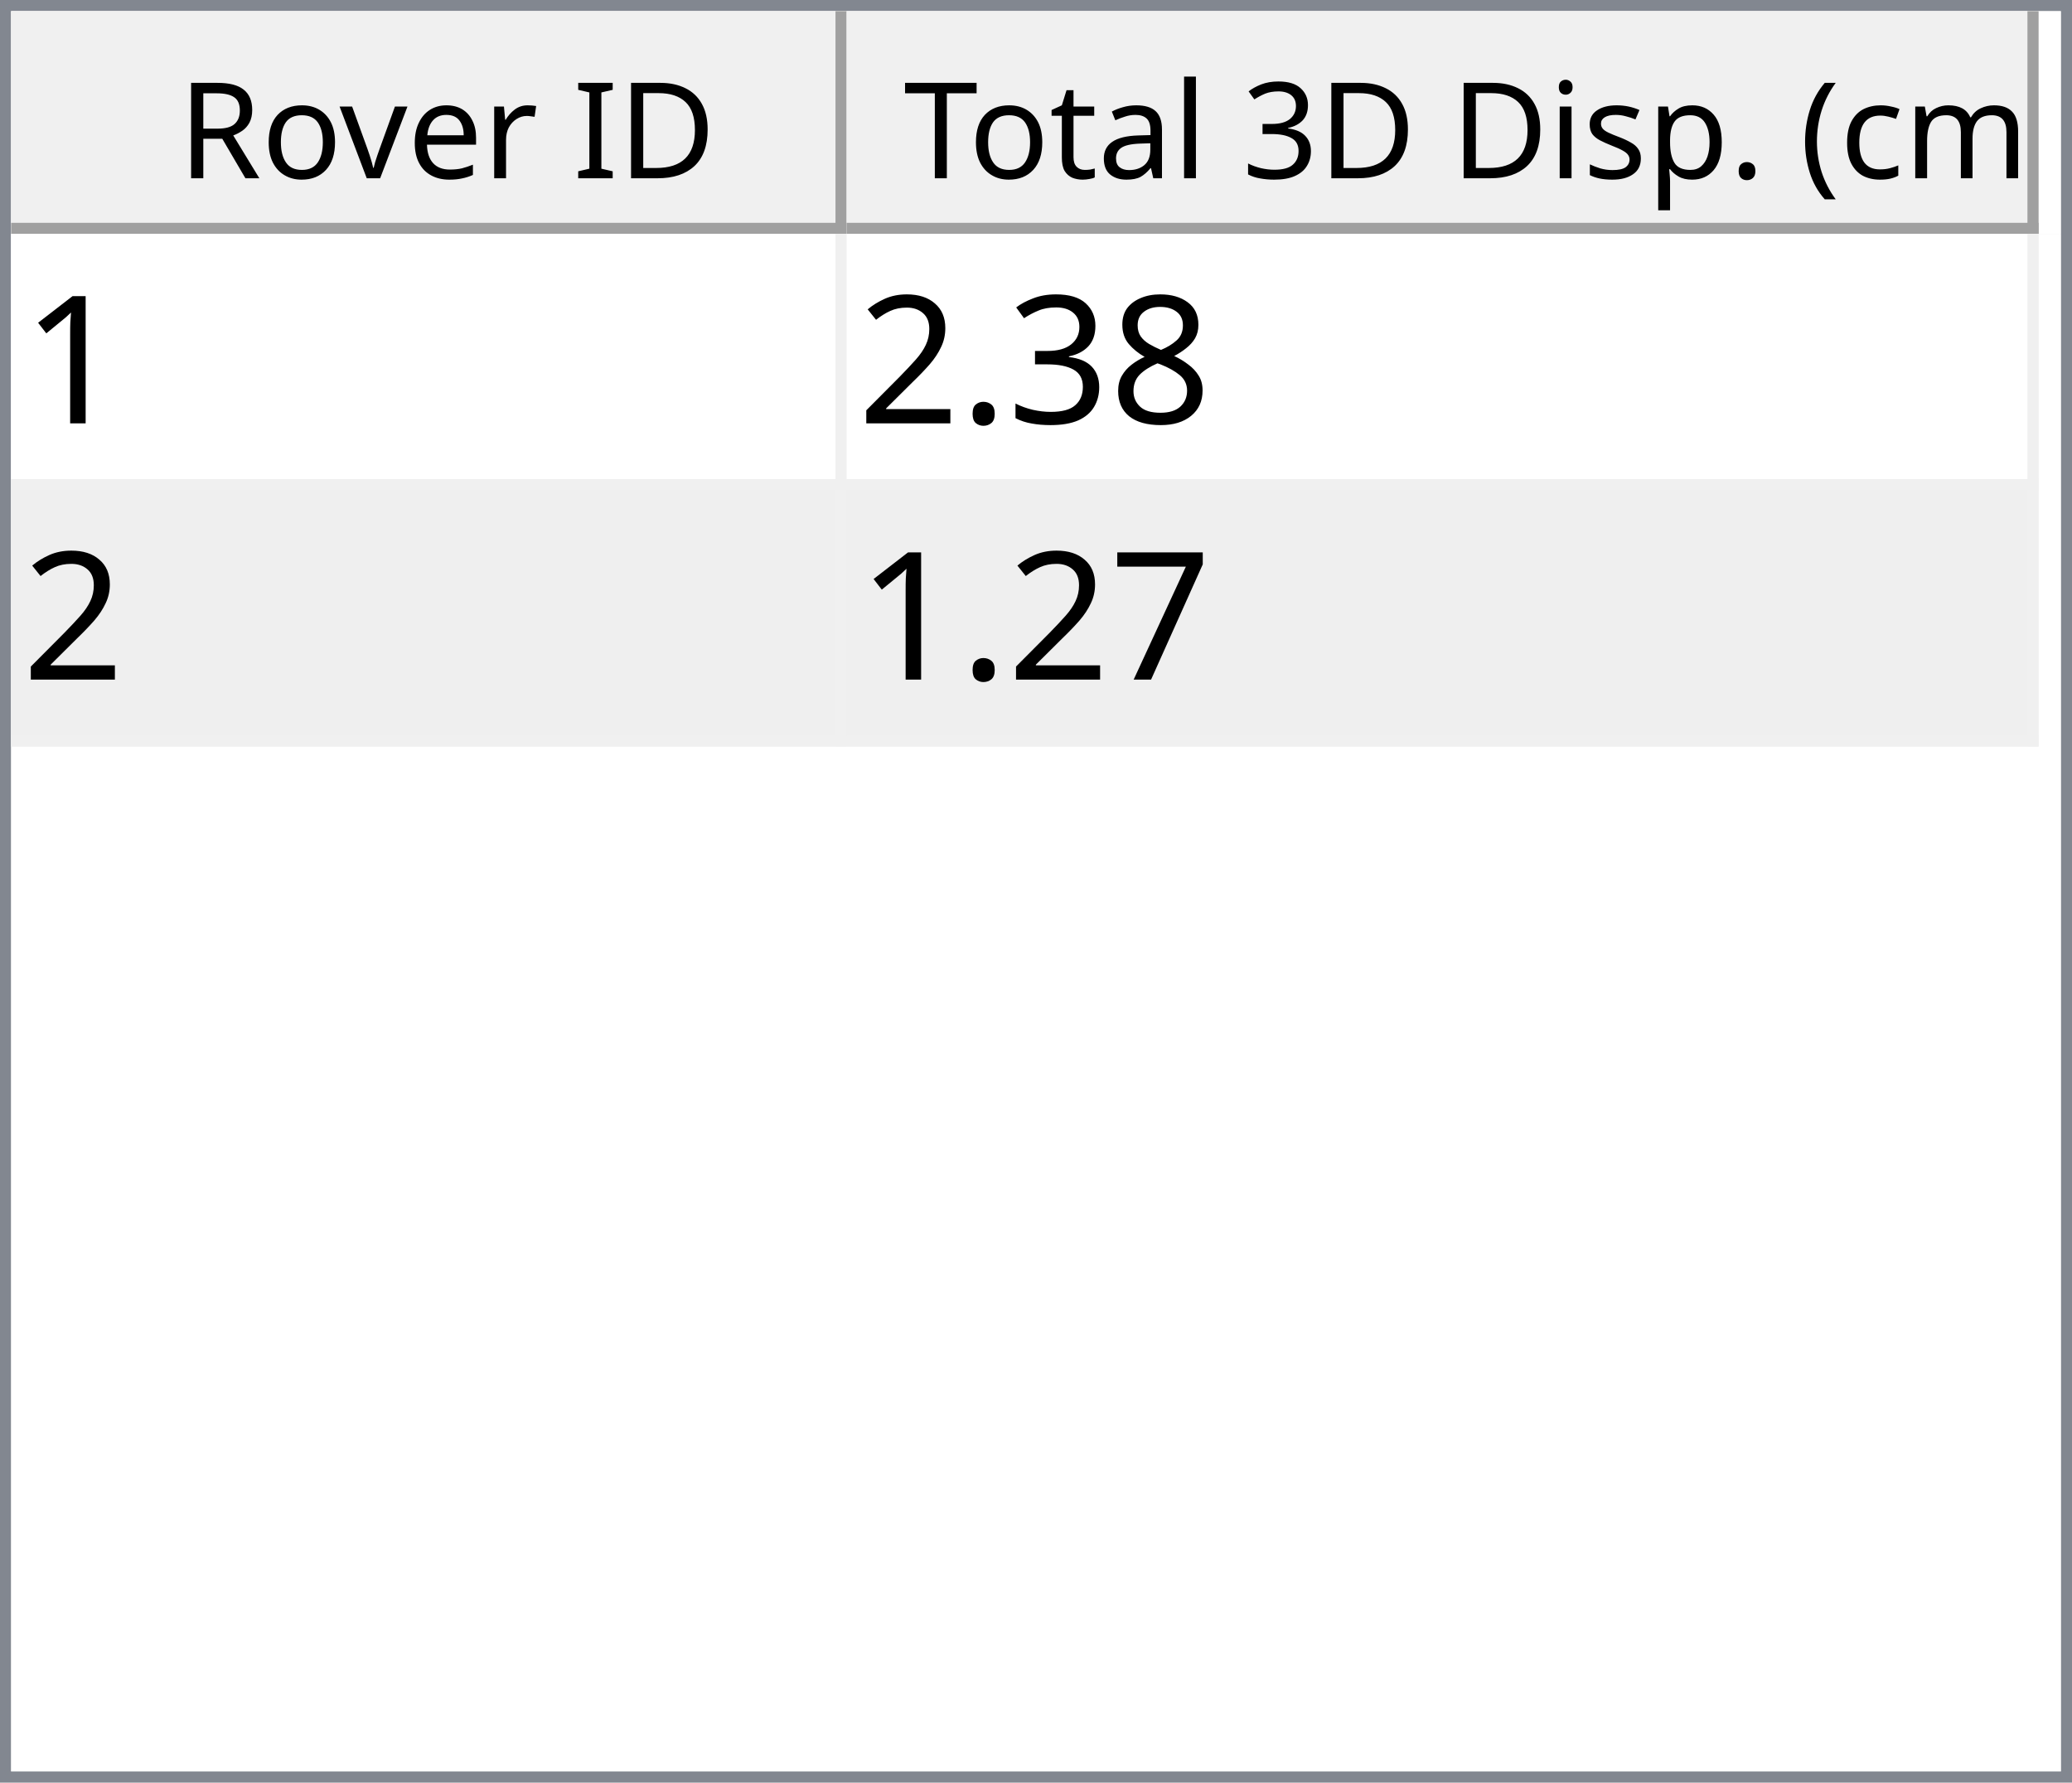
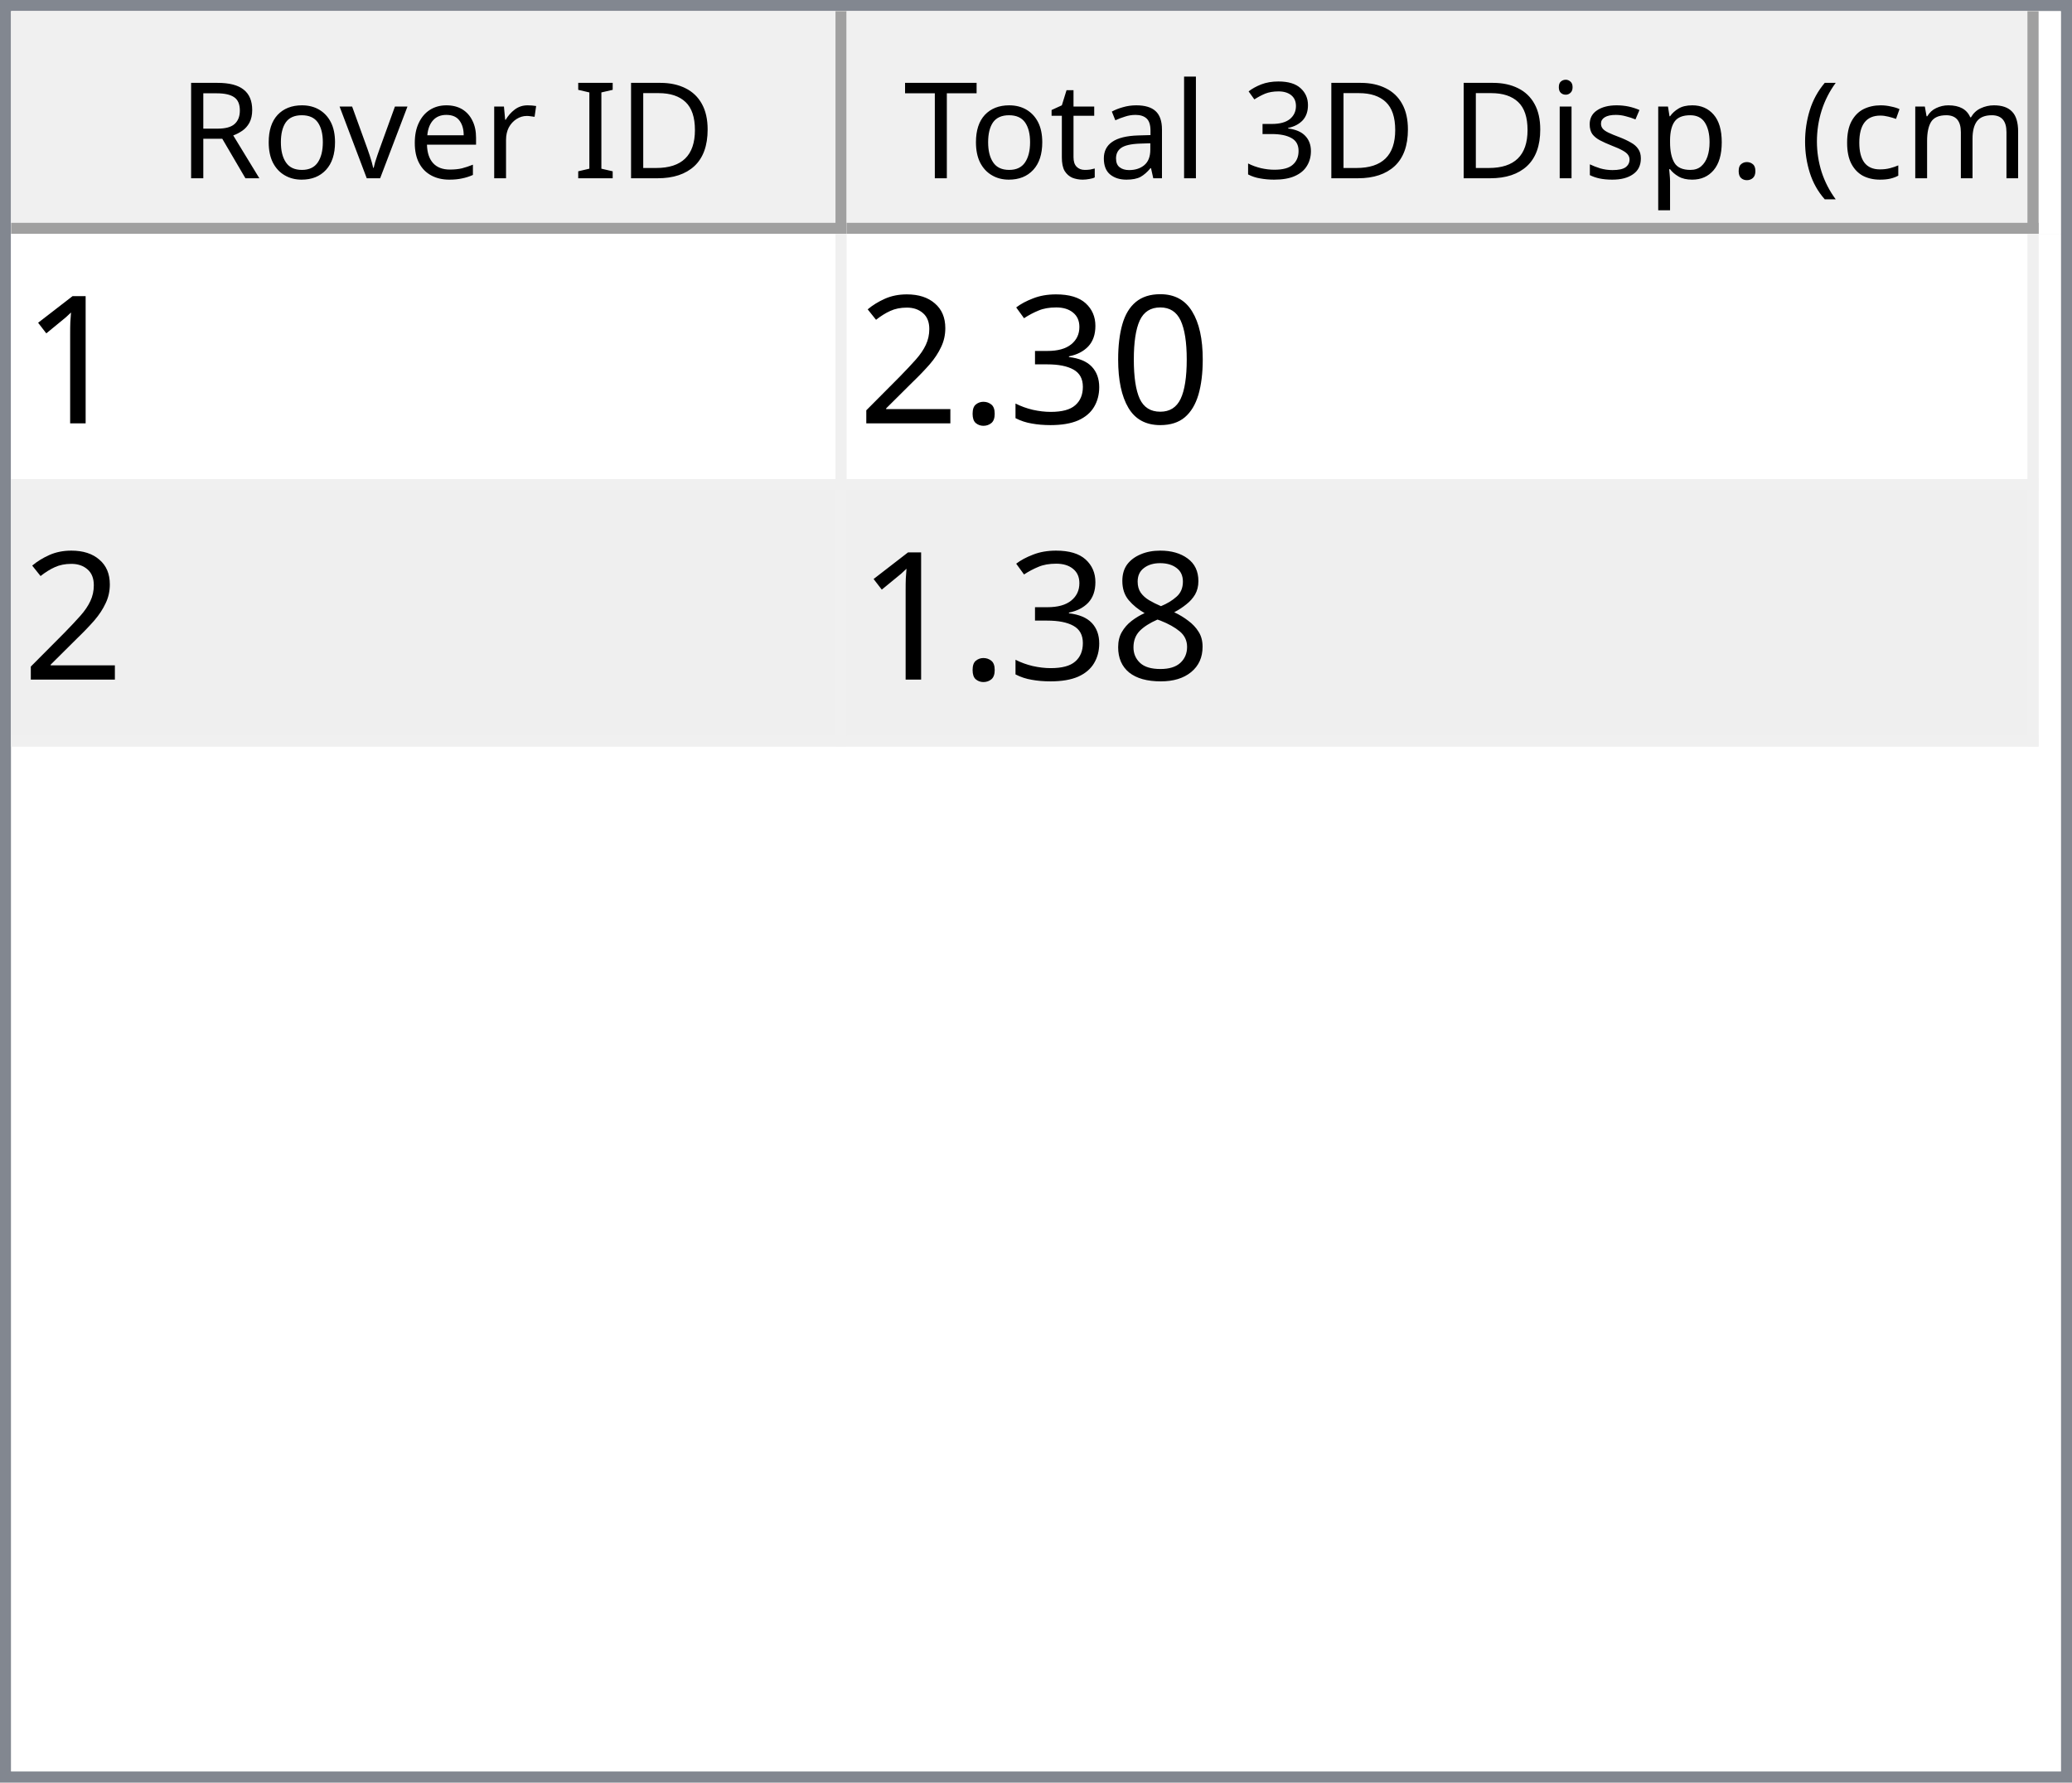
<svg xmlns="http://www.w3.org/2000/svg" style="fill-opacity:1; color-rendering:auto; color-interpolation:auto; text-rendering:auto; stroke:black; stroke-linecap:square; stroke-miterlimit:10; shape-rendering:auto; stroke-opacity:1; fill:black; stroke-dasharray:none; font-weight:normal; stroke-width:1; font-family:'Dialog'; font-style:normal; stroke-linejoin:miter; font-size:12px; stroke-dashoffset:0; image-rendering:auto;" width="186" height="160">
  <defs id="genericDefs" />
  <g>
    <defs id="defs1">
      <clipPath clipPathUnits="userSpaceOnUse" id="clipPath1">
        <path d="M0 0 L186 0 L186 160 L0 160 L0 0 Z" />
      </clipPath>
      <clipPath clipPathUnits="userSpaceOnUse" id="clipPath2">
        <path d="M0 0 L0 160 L186 160 L186 0 Z" />
      </clipPath>
      <clipPath clipPathUnits="userSpaceOnUse" id="clipPath3">
        <path d="M0 0 L0 20 L184 20 L184 0 Z" />
      </clipPath>
      <clipPath clipPathUnits="userSpaceOnUse" id="clipPath4">
        <path d="M0 0 L0 20 L75 20 L75 0 Z" />
      </clipPath>
      <clipPath clipPathUnits="userSpaceOnUse" id="clipPath5">
        <path d="M1 1 L1 19 L74 19 L74 1 Z" />
      </clipPath>
      <clipPath clipPathUnits="userSpaceOnUse" id="clipPath6">
        <path d="M0 0 L0 18 L73 18 L73 0 Z" />
      </clipPath>
      <clipPath clipPathUnits="userSpaceOnUse" id="clipPath7">
        <path d="M-0.5 -0.5 L-0.5 19.5 L74.5 19.5 L74.5 -0.5 Z" />
      </clipPath>
      <clipPath clipPathUnits="userSpaceOnUse" id="clipPath8">
        <path d="M0 0 L0 20 L107 20 L107 0 Z" />
      </clipPath>
      <clipPath clipPathUnits="userSpaceOnUse" id="clipPath9">
        <path d="M1 1 L1 19 L106 19 L106 1 Z" />
      </clipPath>
      <clipPath clipPathUnits="userSpaceOnUse" id="clipPath10">
        <path d="M0 0 L0 18 L105 18 L105 0 Z" />
      </clipPath>
      <clipPath clipPathUnits="userSpaceOnUse" id="clipPath11">
        <path d="M-0.5 -0.5 L-0.5 19.5 L106.5 19.5 L106.5 -0.5 Z" />
      </clipPath>
      <clipPath clipPathUnits="userSpaceOnUse" id="clipPath12">
        <path d="M0 0 L0 138 L184 138 L184 0 Z" />
      </clipPath>
      <clipPath clipPathUnits="userSpaceOnUse" id="clipPath13">
        <path d="M0 0 L0 46 L182 46 L182 0 Z" />
      </clipPath>
      <clipPath clipPathUnits="userSpaceOnUse" id="clipPath14">
        <path d="M-0.5 -0.5 L-0.5 45.5 L181.5 45.5 L181.5 -0.5 Z" />
      </clipPath>
      <clipPath clipPathUnits="userSpaceOnUse" id="clipPath15">
        <path d="M0 0 L0 22 L74 22 L74 0 Z" />
      </clipPath>
      <clipPath clipPathUnits="userSpaceOnUse" id="clipPath16">
        <path d="M0 0 L0 22 L106 22 L106 0 Z" />
      </clipPath>
      <font horiz-adv-x="64.551" id="font1">
        <font-face ascent="107.91" descent="25.098" units-per-em="100" style="font-style:normal; font-family:Segoe UI; font-weight:normal;" />
        <missing-glyph horiz-adv-x="64.551" d="M8.109 0 L8.109 68.266 L56.453 68.266 L56.453 0 L8.109 0 ZM15.328 7.234 L49.219 7.234 L49.219 61.031 L15.328 61.031 L15.328 7.234 Z" />
        <glyph unicode="D" horiz-adv-x="70.117" d="M9.188 0 L9.188 70.016 L28.516 70.016 Q65.531 70.016 65.531 35.891 Q65.531 19.672 55.25 9.836 Q44.969 0 27.734 0 L9.188 0 ZM17.391 62.594 L17.391 7.422 L27.828 7.422 Q41.609 7.422 49.273 14.797 Q56.938 22.172 56.938 35.688 Q56.938 62.594 28.328 62.594 L17.391 62.594 Z" />
        <glyph unicode="I" horiz-adv-x="26.611" d="M17.391 0 L9.188 0 L9.188 70.016 L17.391 70.016 L17.391 0 Z" />
        <glyph unicode=" " horiz-adv-x="27.393" d="" />
        <glyph unicode="r" horiz-adv-x="34.766" d="M34.188 41.891 Q32.078 43.5 28.125 43.5 Q23 43.5 19.555 38.672 Q16.109 33.844 16.109 25.484 L16.109 0 L8.109 0 L8.109 50 L16.109 50 L16.109 39.703 L16.312 39.703 Q18.016 44.969 21.531 47.922 Q25.047 50.875 29.391 50.875 Q32.516 50.875 34.188 50.203 L34.188 41.891 Z" />
        <glyph unicode="e" horiz-adv-x="52.295" d="M48.297 23 L12.984 23 Q13.188 14.656 17.484 10.109 Q21.781 5.562 29.297 5.562 Q37.75 5.562 44.828 11.141 L44.828 3.609 Q38.234 -1.172 27.391 -1.172 Q16.797 -1.172 10.742 5.641 Q4.688 12.453 4.688 24.812 Q4.688 36.469 11.305 43.82 Q17.922 51.172 27.734 51.172 Q37.547 51.172 42.922 44.828 Q48.297 38.484 48.297 27.203 L48.297 23 ZM40.094 29.781 Q40.047 36.719 36.75 40.578 Q33.453 44.438 27.594 44.438 Q21.922 44.438 17.969 40.383 Q14.016 36.328 13.094 29.781 L40.094 29.781 Z" />
        <glyph unicode="v" horiz-adv-x="47.9" d="M47.406 50 L27.484 0 L19.625 0 L0.688 50 L9.469 50 L22.172 13.672 Q23.578 9.672 23.922 6.688 L24.125 6.688 Q24.609 10.453 25.688 13.484 L38.969 50 L47.406 50 Z" />
        <glyph unicode="o" horiz-adv-x="58.594" d="M29 -1.172 Q17.922 -1.172 11.305 5.836 Q4.688 12.844 4.688 24.422 Q4.688 37.016 11.57 44.094 Q18.453 51.172 30.172 51.172 Q41.359 51.172 47.633 44.289 Q53.906 37.406 53.906 25.203 Q53.906 13.234 47.141 6.031 Q40.375 -1.172 29 -1.172 ZM29.594 44.438 Q21.875 44.438 17.383 39.188 Q12.891 33.938 12.891 24.703 Q12.891 15.828 17.43 10.695 Q21.969 5.562 29.594 5.562 Q37.359 5.562 41.531 10.594 Q45.703 15.625 45.703 24.906 Q45.703 34.281 41.531 39.359 Q37.359 44.438 29.594 44.438 Z" />
        <glyph unicode="R" horiz-adv-x="59.814" d="M59.375 0 L49.609 0 L37.891 19.625 Q36.281 22.359 34.766 24.289 Q33.25 26.219 31.664 27.438 Q30.078 28.656 28.25 29.219 Q26.422 29.781 24.125 29.781 L17.391 29.781 L17.391 0 L9.188 0 L9.188 70.016 L30.078 70.016 Q34.672 70.016 38.555 68.867 Q42.438 67.719 45.289 65.375 Q48.141 63.031 49.758 59.547 Q51.375 56.062 51.375 51.375 Q51.375 47.703 50.273 44.656 Q49.172 41.609 47.148 39.211 Q45.125 36.812 42.266 35.133 Q39.406 33.453 35.844 32.516 L35.844 32.328 Q37.594 31.547 38.891 30.547 Q40.188 29.547 41.359 28.18 Q42.531 26.812 43.68 25.078 Q44.828 23.344 46.234 21.047 L59.375 0 ZM17.391 62.594 L17.391 37.203 L28.516 37.203 Q31.594 37.203 34.203 38.133 Q36.812 39.062 38.719 40.797 Q40.625 42.531 41.703 45.047 Q42.781 47.562 42.781 50.688 Q42.781 56.297 39.141 59.445 Q35.5 62.594 28.609 62.594 L17.391 62.594 Z" />
        <glyph unicode=")" horiz-adv-x="30.176" d="M8.297 -15.922 L1.172 -15.922 Q16.406 2.344 16.406 26.812 Q16.406 51.469 1.078 70.016 L8.297 70.016 Q23.531 52.156 23.531 26.703 Q23.531 1.375 8.297 -15.922 Z" />
        <glyph unicode="m" horiz-adv-x="86.133" d="M79.109 0 L71.094 0 L71.094 28.719 Q71.094 37.016 68.531 40.727 Q65.969 44.438 59.906 44.438 Q54.781 44.438 51.195 39.75 Q47.609 35.062 47.609 28.516 L47.609 0 L39.594 0 L39.594 29.688 Q39.594 44.438 28.219 44.438 Q22.953 44.438 19.531 40.016 Q16.109 35.594 16.109 28.516 L16.109 0 L8.109 0 L8.109 50 L16.109 50 L16.109 42.094 L16.312 42.094 Q21.625 51.172 31.844 51.172 Q36.969 51.172 40.773 48.312 Q44.578 45.453 46 40.828 Q51.562 51.172 62.594 51.172 Q79.109 51.172 79.109 30.812 L79.109 0 Z" />
        <glyph unicode="c" horiz-adv-x="46.191" d="M42.188 2.297 Q36.422 -1.172 28.516 -1.172 Q17.828 -1.172 11.258 5.789 Q4.688 12.75 4.688 23.828 Q4.688 36.188 11.766 43.68 Q18.844 51.172 30.672 51.172 Q37.25 51.172 42.281 48.734 L42.281 40.531 Q36.719 44.438 30.375 44.438 Q22.703 44.438 17.797 38.945 Q12.891 33.453 12.891 24.516 Q12.891 15.719 17.508 10.641 Q22.125 5.562 29.891 5.562 Q36.422 5.562 42.188 9.906 L42.188 2.297 Z" />
        <glyph unicode="(" horiz-adv-x="30.176" d="M29.109 -15.922 L21.969 -15.922 Q6.844 1.375 6.844 26.703 Q6.844 52.156 21.969 70.016 L29.203 70.016 Q13.875 51.469 13.875 26.812 Q13.875 2.344 29.109 -15.922 Z" />
        <glyph unicode="." horiz-adv-x="21.68" d="M10.891 -1.078 Q8.641 -1.078 7.055 0.539 Q5.469 2.156 5.469 4.391 Q5.469 6.641 7.055 8.273 Q8.641 9.906 10.891 9.906 Q13.188 9.906 14.797 8.273 Q16.406 6.641 16.406 4.391 Q16.406 2.156 14.797 0.539 Q13.188 -1.078 10.891 -1.078 Z" />
        <glyph unicode="p" horiz-adv-x="58.789" d="M16.312 7.234 L16.109 7.234 L16.109 -23 L8.109 -23 L8.109 50 L16.109 50 L16.109 41.219 L16.312 41.219 Q22.219 51.172 33.594 51.172 Q43.266 51.172 48.688 44.461 Q54.109 37.75 54.109 26.469 Q54.109 13.922 48 6.375 Q41.891 -1.172 31.297 -1.172 Q21.578 -1.172 16.312 7.234 ZM16.109 27.391 L16.109 20.406 Q16.109 14.203 20.141 9.883 Q24.172 5.562 30.375 5.562 Q37.641 5.562 41.773 11.133 Q45.906 16.703 45.906 26.609 Q45.906 34.969 42.047 39.703 Q38.188 44.438 31.594 44.438 Q24.609 44.438 20.359 39.578 Q16.109 34.719 16.109 27.391 Z" />
        <glyph unicode="s" horiz-adv-x="42.432" d="M5.078 1.812 L5.078 10.406 Q11.625 5.562 19.484 5.562 Q30.031 5.562 30.031 12.594 Q30.031 14.594 29.125 15.992 Q28.219 17.391 26.68 18.461 Q25.141 19.531 23.07 20.383 Q21 21.234 18.609 22.172 Q15.281 23.484 12.766 24.828 Q10.25 26.172 8.57 27.859 Q6.891 29.547 6.031 31.695 Q5.172 33.844 5.172 36.719 Q5.172 40.234 6.789 42.945 Q8.406 45.656 11.086 47.484 Q13.766 49.312 17.211 50.242 Q20.656 51.172 24.312 51.172 Q30.812 51.172 35.938 48.922 L35.938 40.828 Q30.422 44.438 23.25 44.438 Q21 44.438 19.195 43.922 Q17.391 43.406 16.094 42.477 Q14.797 41.547 14.086 40.258 Q13.375 38.969 13.375 37.406 Q13.375 35.453 14.086 34.133 Q14.797 32.812 16.164 31.789 Q17.531 30.766 19.484 29.938 Q21.438 29.109 23.922 28.125 Q27.25 26.859 29.883 25.516 Q32.516 24.172 34.375 22.484 Q36.234 20.797 37.234 18.602 Q38.234 16.406 38.234 13.375 Q38.234 9.672 36.602 6.938 Q34.969 4.203 32.234 2.398 Q29.5 0.594 25.93 -0.289 Q22.359 -1.172 18.453 -1.172 Q10.75 -1.172 5.078 1.812 Z" />
        <glyph unicode="i" horiz-adv-x="24.219" d="M12.203 62.703 Q10.062 62.703 8.547 64.164 Q7.031 65.625 7.031 67.875 Q7.031 70.125 8.547 71.609 Q10.062 73.094 12.203 73.094 Q14.406 73.094 15.945 71.609 Q17.484 70.125 17.484 67.875 Q17.484 65.719 15.945 64.211 Q14.406 62.703 12.203 62.703 ZM16.109 0 L8.109 0 L8.109 50 L16.109 50 L16.109 0 Z" />
        <glyph unicode="3" horiz-adv-x="53.906" d="M46.531 19.828 Q46.531 15.094 44.75 11.211 Q42.969 7.328 39.719 4.57 Q36.469 1.812 31.93 0.297 Q27.391 -1.219 21.922 -1.219 Q11.922 -1.219 6 2.594 L6 11.188 Q13.094 5.609 22.219 5.609 Q25.875 5.609 28.828 6.539 Q31.781 7.469 33.906 9.227 Q36.031 10.984 37.18 13.477 Q38.328 15.969 38.328 19.094 Q38.328 32.812 18.797 32.812 L12.984 32.812 L12.984 39.594 L18.5 39.594 Q35.797 39.594 35.797 52.484 Q35.797 64.406 22.609 64.406 Q15.188 64.406 8.688 59.422 L8.688 67.188 Q15.375 71.188 24.609 71.188 Q29 71.188 32.57 69.969 Q36.141 68.75 38.68 66.555 Q41.219 64.359 42.609 61.281 Q44 58.203 44 54.5 Q44 40.672 30.031 36.719 L30.031 36.531 Q33.594 36.141 36.625 34.797 Q39.656 33.453 41.852 31.305 Q44.047 29.156 45.289 26.25 Q46.531 23.344 46.531 19.828 Z" />
        <glyph unicode="l" horiz-adv-x="24.219" d="M16.109 0 L8.109 0 L8.109 74.031 L16.109 74.031 L16.109 0 Z" />
        <glyph unicode="a" horiz-adv-x="50.879" d="M43.891 0 L35.891 0 L35.891 7.812 L35.688 7.812 Q30.469 -1.172 20.312 -1.172 Q12.844 -1.172 8.617 2.781 Q4.391 6.734 4.391 13.281 Q4.391 27.297 20.906 29.594 L35.891 31.688 Q35.891 44.438 25.594 44.438 Q16.547 44.438 9.281 38.281 L9.281 46.484 Q16.656 51.172 26.266 51.172 Q43.891 51.172 43.891 32.516 L43.891 0 ZM35.891 25.297 L23.828 23.641 Q18.266 22.859 15.43 20.875 Q12.594 18.891 12.594 13.875 Q12.594 10.203 15.211 7.883 Q17.828 5.562 22.172 5.562 Q28.125 5.562 32.008 9.742 Q35.891 13.922 35.891 20.312 L35.891 25.297 Z" />
        <glyph unicode="t" horiz-adv-x="33.887" d="M31.297 0.484 Q28.469 -1.078 23.828 -1.078 Q10.688 -1.078 10.688 13.578 L10.688 43.172 L2.094 43.172 L2.094 50 L10.688 50 L10.688 62.203 L18.703 64.797 L18.703 50 L31.297 50 L31.297 43.172 L18.703 43.172 L18.703 14.984 Q18.703 9.969 20.414 7.82 Q22.125 5.672 26.078 5.672 Q29.109 5.672 31.297 7.328 L31.297 0.484 Z" />
        <glyph unicode="T" horiz-adv-x="52.393" d="M50.594 62.594 L30.375 62.594 L30.375 0 L22.172 0 L22.172 62.594 L2 62.594 L2 70.016 L50.594 70.016 L50.594 62.594 Z" />
      </font>
      <font horiz-adv-x="75.0" id="font2">
        <font-face ascent="100.537" descent="21.973" units-per-em="100" style="font-style:normal; font-family:sans-serif; font-weight:normal;" />
        <missing-glyph horiz-adv-x="75.0" d="M12.5 0 L12.5 62.5 L62.5 62.5 L62.5 0 L12.5 0 ZM14.062 1.562 L60.938 1.562 L60.938 60.938 L14.062 60.938 L14.062 1.562 Z" />
        <glyph unicode="1" horiz-adv-x="55.615" d="M37.25 0 L28.469 0 L28.469 56 Q25.297 52.984 20.141 49.953 Q14.984 46.922 10.891 45.406 L10.891 53.906 Q18.266 57.375 23.781 62.305 Q29.297 67.234 31.594 71.875 L37.25 71.875 L37.25 0 Z" />
-         <glyph unicode="8" horiz-adv-x="55.615" d="M17.672 38.812 Q12.203 40.828 9.57 44.539 Q6.938 48.25 6.938 53.422 Q6.938 61.234 12.555 66.555 Q18.172 71.875 27.484 71.875 Q36.859 71.875 42.578 66.43 Q48.297 60.984 48.297 53.172 Q48.297 48.188 45.68 44.508 Q43.062 40.828 37.75 38.812 Q44.344 36.672 47.781 31.883 Q51.219 27.094 51.219 20.453 Q51.219 11.281 44.727 5.031 Q38.234 -1.219 27.641 -1.219 Q17.047 -1.219 10.547 5.055 Q4.047 11.328 4.047 20.703 Q4.047 27.688 7.594 32.398 Q11.141 37.109 17.672 38.812 ZM15.922 53.719 Q15.922 48.641 19.195 45.414 Q22.469 42.188 27.688 42.188 Q32.766 42.188 36.016 45.383 Q39.266 48.578 39.266 53.219 Q39.266 58.062 35.914 61.359 Q32.562 64.656 27.594 64.656 Q22.562 64.656 19.242 61.43 Q15.922 58.203 15.922 53.719 ZM13.094 20.656 Q13.094 16.891 14.875 13.375 Q16.656 9.859 20.172 7.93 Q23.688 6 27.734 6 Q34.031 6 38.133 10.055 Q42.234 14.109 42.234 20.359 Q42.234 26.703 38.016 30.859 Q33.797 35.016 27.438 35.016 Q21.234 35.016 17.164 30.914 Q13.094 26.812 13.094 20.656 Z" />
+         <glyph unicode="0" horiz-adv-x="55.615" d="M4.156 35.297 Q4.156 48 6.766 55.742 Q9.375 63.484 14.523 67.68 Q19.672 71.875 27.484 71.875 Q33.25 71.875 37.594 69.555 Q41.938 67.234 44.773 62.867 Q47.609 58.5 49.219 52.227 Q50.828 45.953 50.828 35.297 Q50.828 22.703 48.242 14.969 Q45.656 7.234 40.508 3.008 Q35.359 -1.219 27.484 -1.219 Q17.141 -1.219 11.234 6.203 Q4.156 15.141 4.156 35.297 ZM13.188 35.297 Q13.188 17.672 17.312 11.836 Q21.438 6 27.484 6 Q33.547 6 37.672 11.859 Q41.797 17.719 41.797 35.297 Q41.797 52.984 37.672 58.789 Q33.547 64.594 27.391 64.594 Q21.344 64.594 17.719 59.469 Q13.188 52.938 13.188 35.297 Z" />
        <glyph unicode="3" horiz-adv-x="55.615" d="M4.203 18.891 L12.984 20.062 Q14.5 12.594 18.141 9.297 Q21.781 6 27 6 Q33.203 6 37.477 10.297 Q41.75 14.594 41.75 20.953 Q41.75 27 37.797 30.93 Q33.844 34.859 27.734 34.859 Q25.25 34.859 21.531 33.891 L22.516 41.609 Q23.391 41.5 23.922 41.5 Q29.547 41.5 34.039 44.43 Q38.531 47.359 38.531 53.469 Q38.531 58.297 35.258 61.477 Q31.984 64.656 26.812 64.656 Q21.688 64.656 18.266 61.43 Q14.844 58.203 13.875 51.766 L5.078 53.328 Q6.688 62.156 12.398 67.016 Q18.109 71.875 26.609 71.875 Q32.469 71.875 37.398 69.359 Q42.328 66.844 44.945 62.5 Q47.562 58.156 47.562 53.266 Q47.562 48.641 45.07 44.828 Q42.578 41.016 37.703 38.766 Q44.047 37.312 47.562 32.695 Q51.078 28.078 51.078 21.141 Q51.078 11.766 44.242 5.25 Q37.406 -1.266 26.953 -1.266 Q17.531 -1.266 11.305 4.352 Q5.078 9.969 4.203 18.891 Z" />
        <glyph unicode="." horiz-adv-x="27.783" d="M9.078 0 L9.078 10.016 L19.094 10.016 L19.094 0 L9.078 0 Z" />
        <glyph unicode="2" horiz-adv-x="55.615" d="M50.344 8.453 L50.344 0 L3.031 0 Q2.938 3.172 4.047 6.109 Q5.859 10.938 9.836 15.625 Q13.812 20.312 21.344 26.469 Q33.016 36.031 37.117 41.625 Q41.219 47.219 41.219 52.203 Q41.219 57.422 37.477 61.008 Q33.734 64.594 27.734 64.594 Q21.391 64.594 17.578 60.789 Q13.766 56.984 13.719 50.25 L4.688 51.172 Q5.609 61.281 11.664 66.578 Q17.719 71.875 27.938 71.875 Q38.234 71.875 44.242 66.164 Q50.25 60.453 50.25 52 Q50.25 47.703 48.492 43.555 Q46.734 39.406 42.656 34.812 Q38.578 30.219 29.109 22.219 Q21.188 15.578 18.945 13.211 Q16.703 10.844 15.234 8.453 L50.344 8.453 Z" />
-         <glyph unicode="7" horiz-adv-x="55.615" d="M4.734 62.203 L4.734 70.656 L51.078 70.656 L51.078 63.812 Q44.234 56.547 37.523 44.484 Q30.812 32.422 27.156 19.672 Q24.516 10.688 23.781 0 L14.75 0 Q14.891 8.453 18.062 20.414 Q21.234 32.375 27.172 43.484 Q33.109 54.594 39.797 62.203 L4.734 62.203 Z" />
+         <glyph unicode="8" horiz-adv-x="55.615" d="M17.672 38.812 Q12.203 40.828 9.57 44.539 Q6.938 48.25 6.938 53.422 Q6.938 61.234 12.555 66.555 Q18.172 71.875 27.484 71.875 Q36.859 71.875 42.578 66.43 Q48.297 60.984 48.297 53.172 Q48.297 48.188 45.68 44.508 Q43.062 40.828 37.75 38.812 Q44.344 36.672 47.781 31.883 Q51.219 27.094 51.219 20.453 Q51.219 11.281 44.727 5.031 Q38.234 -1.219 27.641 -1.219 Q17.047 -1.219 10.547 5.055 Q4.047 11.328 4.047 20.703 Q4.047 27.688 7.594 32.398 Q11.141 37.109 17.672 38.812 ZM15.922 53.719 Q15.922 48.641 19.195 45.414 Q22.469 42.188 27.688 42.188 Q32.766 42.188 36.016 45.383 Q39.266 48.578 39.266 53.219 Q39.266 58.062 35.914 61.359 Q32.562 64.656 27.594 64.656 Q22.562 64.656 19.242 61.43 Q15.922 58.203 15.922 53.719 ZM13.094 20.656 Q13.094 16.891 14.875 13.375 Q16.656 9.859 20.172 7.93 Q23.688 6 27.734 6 Q34.031 6 38.133 10.055 Q42.234 14.109 42.234 20.359 Q42.234 26.703 38.016 30.859 Q33.797 35.016 27.438 35.016 Q21.234 35.016 17.164 30.914 Q13.094 26.812 13.094 20.656 Z" />
      </font>
    </defs>
    <g style="fill:white; stroke:white;">
      <rect x="0" y="0" width="186" style="clip-path:url(#clipPath1); stroke:none;" height="160" />
    </g>
    <g style="fill:white; text-rendering:optimizeSpeed; color-rendering:optimizeSpeed; image-rendering:optimizeSpeed; shape-rendering:crispEdges; stroke:white; color-interpolation:sRGB;">
      <rect x="0" width="186" height="160" y="0" style="stroke:none;" />
      <path style="stroke:none;" d="M0 160 L186 160 L186 0 L0 0 Z" />
    </g>
    <g style="fill:rgb(240,240,240); font-family:'Segoe UI'; stroke:rgb(240,240,240);">
      <rect x="0" y="0" width="186" style="clip-path:url(#clipPath2); stroke:none;" height="160" />
    </g>
    <g style="fill:rgb(130,135,144); font-family:'Segoe UI'; stroke:rgb(130,135,144);">
      <path d="M0 0 L186 0 L186 160 L0 160 L0 0 ZM1 1 L185 1 L185 159 L1 159 L1 1 Z" style="fill-rule:evenodd; clip-path:url(#clipPath2); stroke:none;" />
    </g>
    <g style="fill:white; font-family:'Segoe UI'; stroke:white;" transform="translate(1,1)">
      <rect x="0" y="0" width="184" style="clip-path:url(#clipPath3); stroke:none;" height="20" />
    </g>
    <g style="fill:rgb(240,240,240); font-family:'Segoe UI'; stroke:rgb(240,240,240);" transform="translate(1,1)">
      <rect x="0" y="0" width="75" style="clip-path:url(#clipPath4); stroke:none;" height="20" />
    </g>
    <g style="font-family:'Segoe UI';" transform="translate(2,2)">
      <text x="14" xml:space="preserve" y="14" style="clip-path:url(#clipPath6); stroke:none;">Rover ID</text>
    </g>
    <g style="fill:rgb(160,160,160); font-family:'Segoe UI'; stroke:rgb(160,160,160); stroke-linejoin:bevel;" transform="translate(1.5,1.5)">
      <line x1="74" x2="74" y1="0" style="fill:none; clip-path:url(#clipPath7);" y2="19" />
    </g>
    <g style="fill:rgb(160,160,160); font-family:'Segoe UI'; stroke:rgb(160,160,160); stroke-linejoin:bevel;" transform="matrix(1,0,0,1,1,1) translate(0.5,0.5)">
      <line x1="0" x2="74" y1="19" style="fill:none; clip-path:url(#clipPath7);" y2="19" />
    </g>
    <g style="fill:rgb(240,240,240); font-family:'Segoe UI'; stroke:rgb(240,240,240);" transform="translate(76,1)">
      <rect x="0" y="0" width="107" style="clip-path:url(#clipPath8); stroke:none;" height="20" />
    </g>
    <g style="font-family:'Segoe UI';" transform="translate(77,2)">
      <text x="1" xml:space="preserve" y="14" style="clip-path:url(#clipPath10); stroke:none;"> Total 3D Disp. (cm)</text>
    </g>
    <g style="fill:rgb(160,160,160); font-family:'Segoe UI'; stroke:rgb(160,160,160); stroke-linejoin:bevel;" transform="translate(76.5,1.5)">
      <line x1="106" x2="106" y1="0" style="fill:none; clip-path:url(#clipPath11);" y2="19" />
    </g>
    <g style="fill:rgb(160,160,160); font-family:'Segoe UI'; stroke:rgb(160,160,160); stroke-linejoin:bevel;" transform="matrix(1,0,0,1,76,1) translate(0.5,0.5)">
      <line x1="0" x2="106" y1="19" style="fill:none; clip-path:url(#clipPath11);" y2="19" />
    </g>
    <g style="fill:white; font-family:'Segoe UI'; stroke:white;" transform="translate(1,21)">
      <rect x="0" y="0" width="184" style="clip-path:url(#clipPath12); stroke:none;" height="138" />
    </g>
    <g style="fill:rgb(240,240,240); font-size:16px; font-family:sans-serif; stroke:rgb(240,240,240);" transform="translate(1,21)">
      <rect x="0" y="0" width="182" style="clip-path:url(#clipPath13); stroke:none;" height="46" />
      <line transform="translate(0.5,0.5)" x1="0" x2="181" y1="22" style="clip-path:url(#clipPath14); fill:none; stroke-linejoin:bevel;" y2="22" />
    </g>
    <g transform="matrix(1,0,0,1,1,21) translate(0.5,0.5)" style="fill:rgb(240,240,240); font-size:16px; font-family:sans-serif; stroke:rgb(240,240,240); stroke-linejoin:bevel;">
      <line x1="0" x2="181" y1="45" style="fill:none; clip-path:url(#clipPath14);" y2="45" />
    </g>
    <g transform="matrix(1,0,0,1,1,21) translate(0.5,0.5)" style="fill:rgb(240,240,240); font-size:16px; font-family:sans-serif; stroke:rgb(240,240,240); stroke-linejoin:bevel;">
      <line x1="74" x2="74" y1="0" style="fill:none; clip-path:url(#clipPath14);" y2="45" />
    </g>
    <g transform="matrix(1,0,0,1,1,21) translate(0.5,0.5)" style="fill:rgb(240,240,240); font-size:16px; font-family:sans-serif; stroke:rgb(240,240,240); stroke-linejoin:bevel;">
      <line x1="181" x2="181" y1="0" style="fill:none; clip-path:url(#clipPath14);" y2="45" />
    </g>
    <g style="fill:white; font-size:16px; font-family:sans-serif; stroke:white;" transform="matrix(1,0,0,1,1,21)">
      <rect x="0" y="0" width="74" style="clip-path:url(#clipPath15); stroke:none;" height="22" />
      <text x="1" y="17" style="fill:black; clip-path:url(#clipPath15); stroke:none;" xml:space="preserve">1</text>
    </g>
    <g style="fill:white; font-size:16px; font-family:sans-serif; stroke:white;" transform="matrix(1,0,0,1,1,21) translate(75,0)">
      <rect x="0" y="0" width="106" style="clip-path:url(#clipPath16); stroke:none;" height="22" />
-       <text x="1" y="17" style="fill:black; clip-path:url(#clipPath16); stroke:none;" xml:space="preserve">2.38</text>
+       <text x="1" y="17" style="fill:black; clip-path:url(#clipPath16); stroke:none;" xml:space="preserve">2.30</text>
    </g>
    <g style="fill:rgb(239,239,239); font-size:16px; font-family:sans-serif; stroke:rgb(239,239,239);" transform="matrix(1,0,0,1,1,21) translate(0,23)">
      <rect x="0" y="0" width="74" style="clip-path:url(#clipPath15); stroke:none;" height="22" />
      <text x="1" y="17" style="fill:black; clip-path:url(#clipPath15); stroke:none;" xml:space="preserve">2</text>
    </g>
    <g style="fill:rgb(239,239,239); font-size:16px; font-family:sans-serif; stroke:rgb(239,239,239);" transform="matrix(1,0,0,1,1,21) translate(75,23)">
      <rect x="0" y="0" width="106" style="clip-path:url(#clipPath16); stroke:none;" height="22" />
-       <text x="1" y="17" style="fill:black; clip-path:url(#clipPath16); stroke:none;" xml:space="preserve">1.27</text>
+       <text x="1" y="17" style="fill:black; clip-path:url(#clipPath16); stroke:none;" xml:space="preserve">1.38</text>
    </g>
  </g>
</svg>
